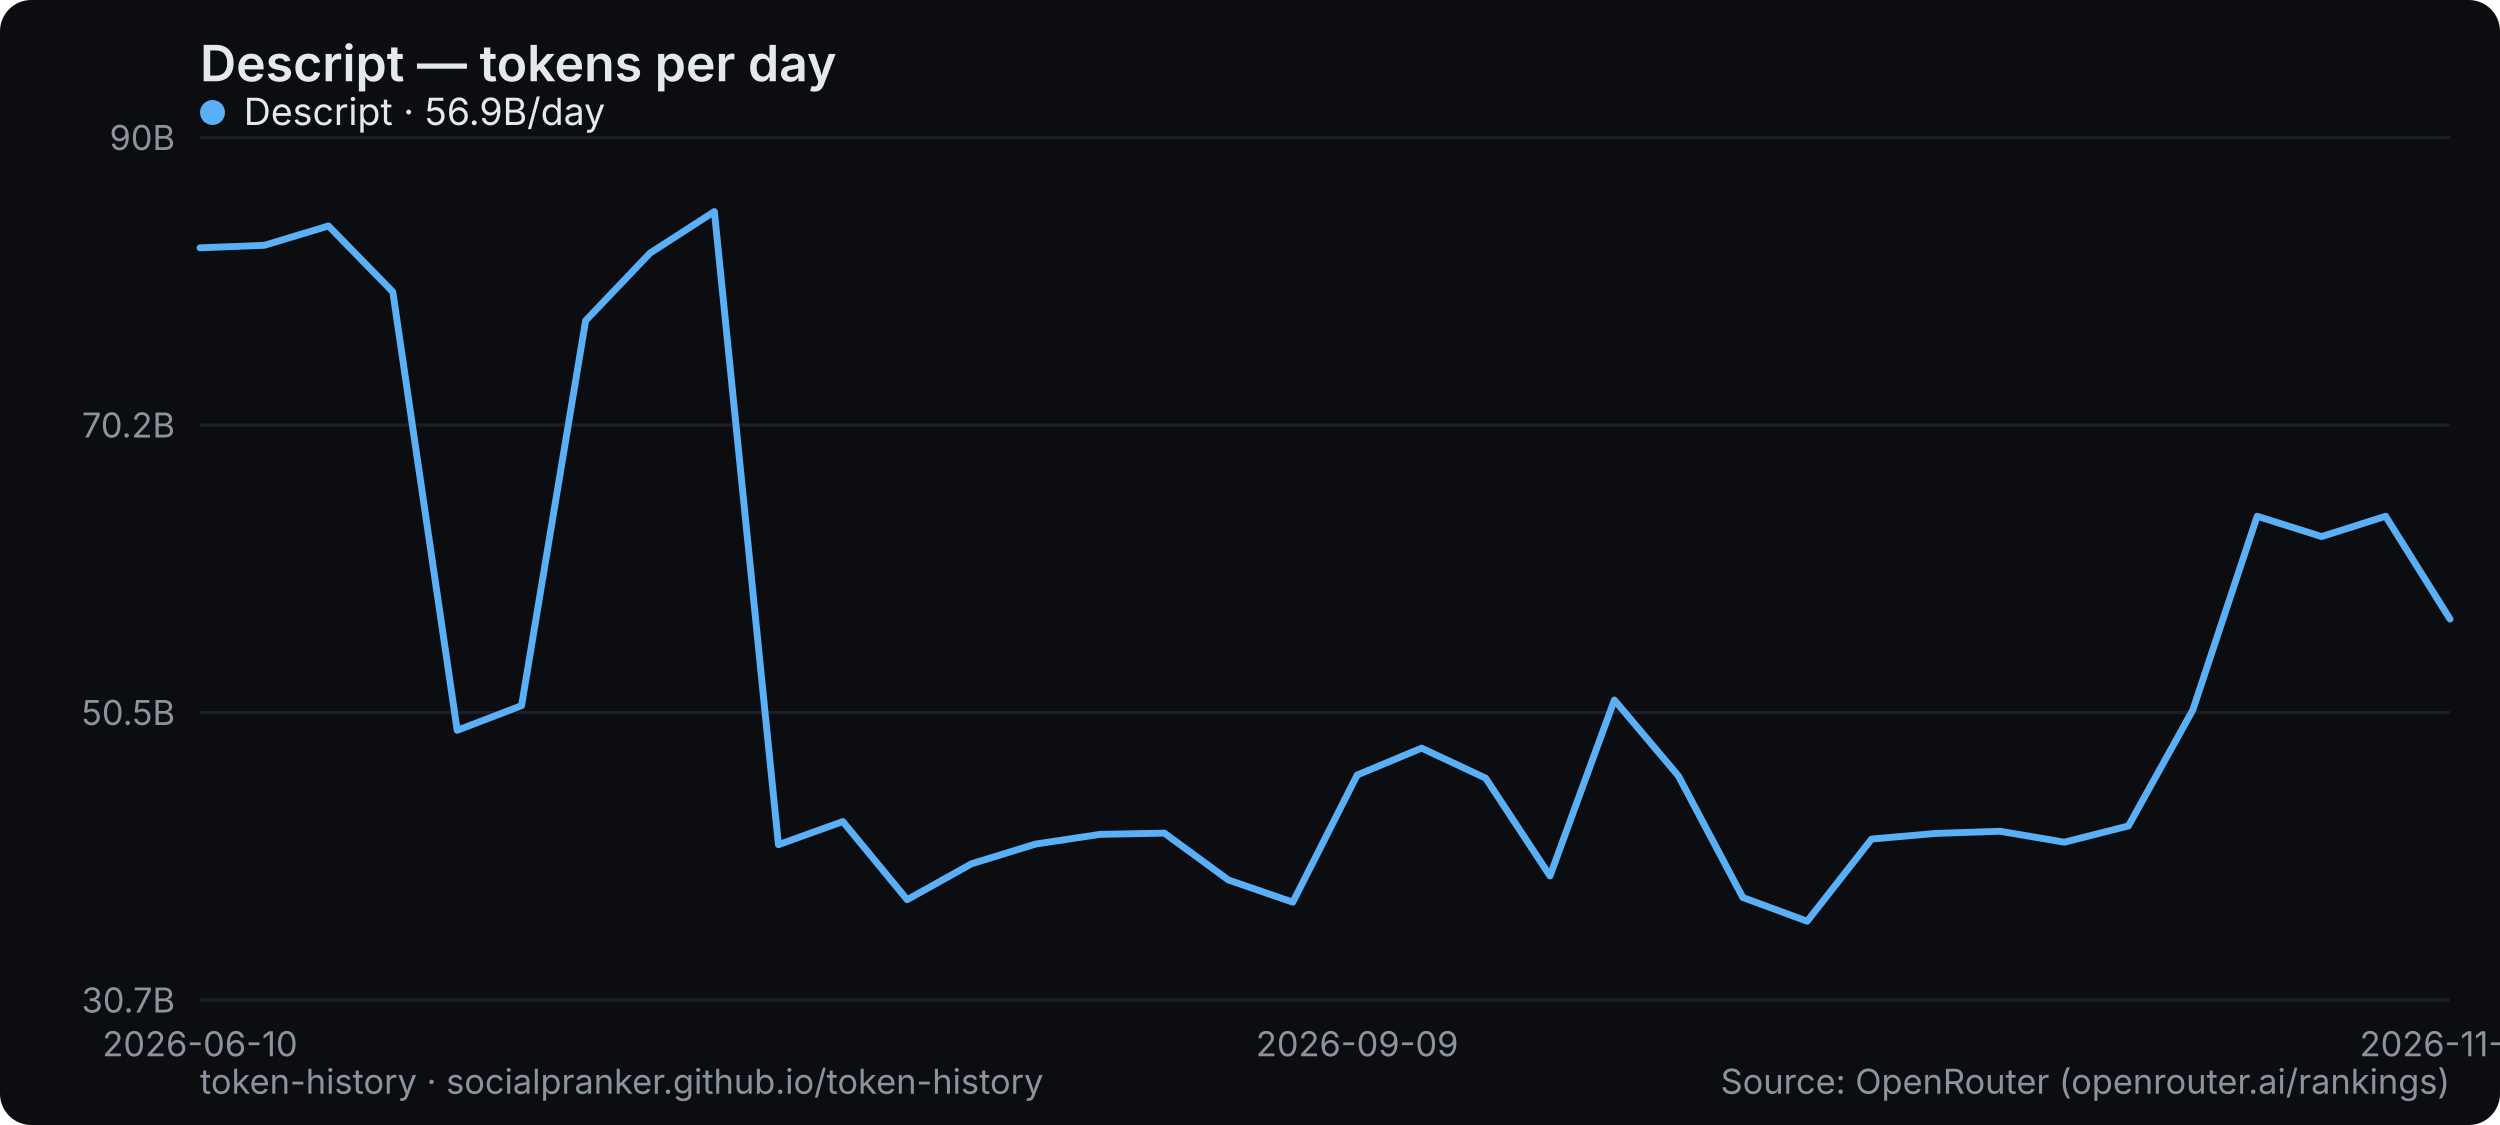
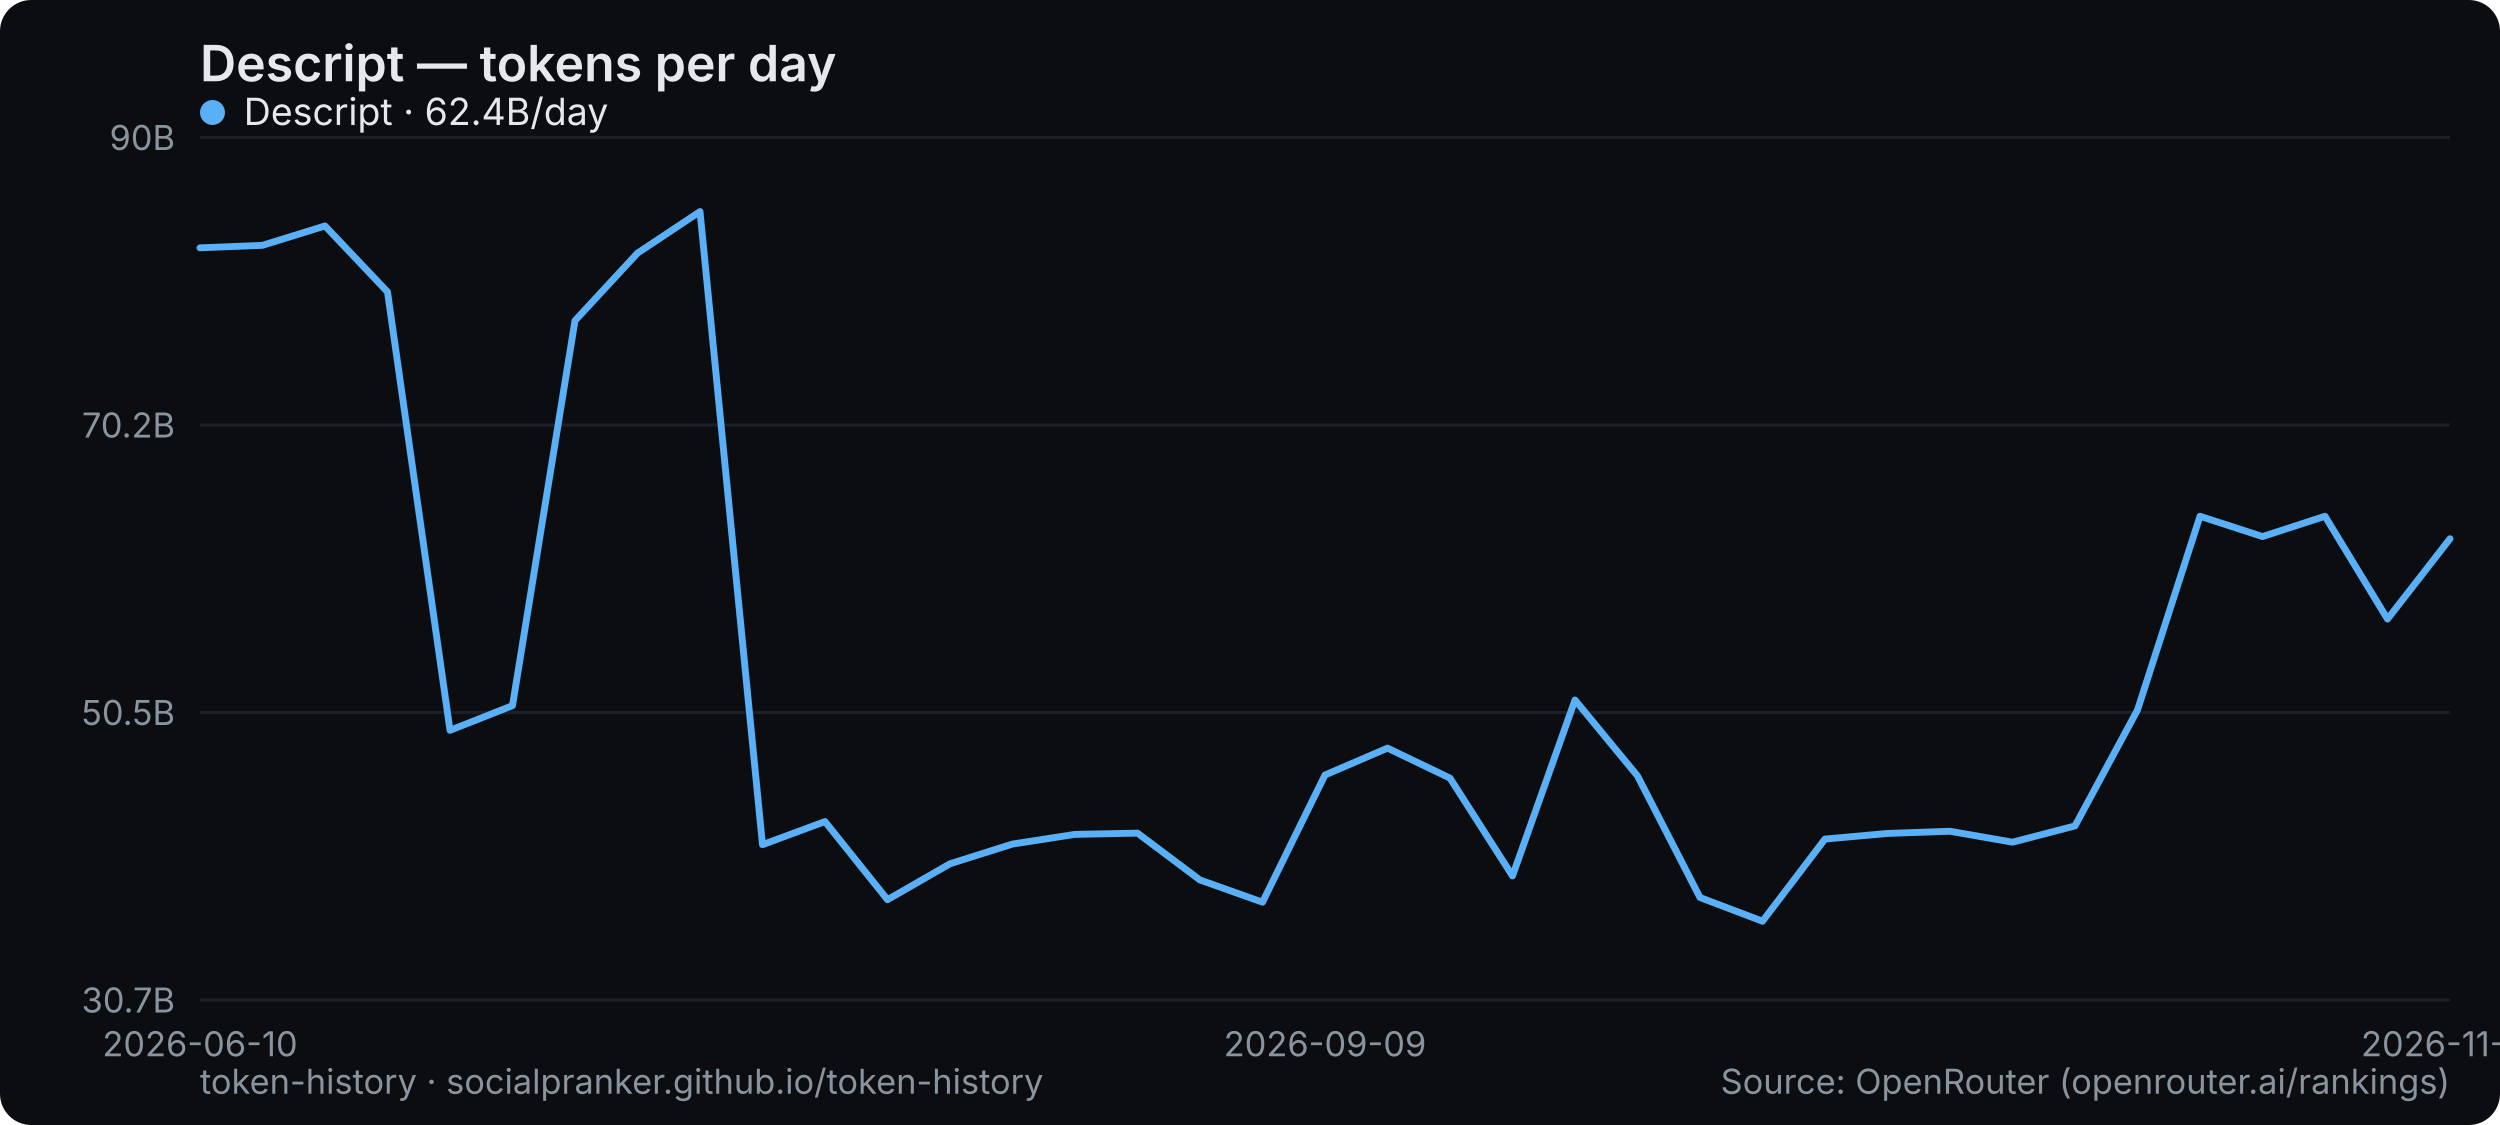
<svg xmlns="http://www.w3.org/2000/svg" width="800" height="360" viewBox="0 0 800 360" role="img" aria-label="Descript — tokens per day">
  <rect width="800" height="360" rx="10" fill="#0b0d10" />
  <text x="64" y="26" font-family="system-ui,-apple-system,Segoe UI,sans-serif" font-size="16" font-weight="600" fill="#e6e9ec">Descript — tokens per day</text>
  <line x1="64" y1="320" x2="784" y2="320" stroke="#1b2026" stroke-width="1" />
  <text x="56" y="324" text-anchor="end" font-family="system-ui,-apple-system,Segoe UI,sans-serif" font-size="11" fill="#8a949e">30.7B</text>
  <line x1="64" y1="228" x2="784" y2="228" stroke="#1b2026" stroke-width="1" />
  <text x="56" y="232" text-anchor="end" font-family="system-ui,-apple-system,Segoe UI,sans-serif" font-size="11" fill="#8a949e">50.5B</text>
  <line x1="64" y1="136" x2="784" y2="136" stroke="#1b2026" stroke-width="1" />
  <text x="56" y="140" text-anchor="end" font-family="system-ui,-apple-system,Segoe UI,sans-serif" font-size="11" fill="#8a949e">70.2B</text>
  <line x1="64" y1="44" x2="784" y2="44" stroke="#1b2026" stroke-width="1" />
  <text x="56" y="48" text-anchor="end" font-family="system-ui,-apple-system,Segoe UI,sans-serif" font-size="11" fill="#8a949e">90B</text>
  <text x="64" y="338" text-anchor="middle" font-family="system-ui,-apple-system,Segoe UI,sans-serif" font-size="11" fill="#8a949e">2026-06-10</text>
-   <text x="434.286" y="338" text-anchor="middle" font-family="system-ui,-apple-system,Segoe UI,sans-serif" font-size="11" fill="#8a949e">2026-09-09</text>
-   <text x="784" y="338" text-anchor="middle" font-family="system-ui,-apple-system,Segoe UI,sans-serif" font-size="11" fill="#8a949e">2026-11-14</text>
-   <polyline points="64.0,79.3 84.6,78.5 105.1,72.3 125.7,93.4 146.3,233.7 166.9,225.8 187.4,102.6 208.0,81.0 228.6,67.7 249.1,270.3 269.7,262.9 290.3,287.9 310.9,276.4 331.4,270.1 352.0,267.0 372.6,266.6 393.1,281.6 413.7,288.7 434.3,248.0 454.9,239.4 475.4,249.0 496.0,280.3 516.6,224.0 537.1,248.3 557.7,287.2 578.3,294.8 598.9,268.5 619.4,266.7 640.0,266.0 660.6,269.5 681.1,264.3 701.7,227.2 722.3,165.2 742.9,171.7 763.4,165.2 784.0,198.1" fill="none" stroke="#5ab0f7" stroke-width="2.2" stroke-linejoin="round" stroke-linecap="round" />
+   <text x="424" y="338" text-anchor="middle" font-family="system-ui,-apple-system,Segoe UI,sans-serif" font-size="11" fill="#8a949e">2026-09-09</text>
+   <text x="784" y="338" text-anchor="middle" font-family="system-ui,-apple-system,Segoe UI,sans-serif" font-size="11" fill="#8a949e">2026-11-17</text>
+   <polyline points="64.0,79.3 84.0,78.5 104.0,72.3 124.0,93.4 144.0,233.7 164.0,225.8 184.0,102.6 204.0,81.0 224.0,67.7 244.0,270.3 264.0,262.9 284.0,287.9 304.0,276.4 324.0,270.1 344.0,267.0 364.0,266.6 384.0,281.6 404.0,288.7 424.0,248.0 444.0,239.4 464.0,249.0 484.0,280.3 504.0,224.0 524.0,248.3 544.0,287.2 564.0,294.8 584.0,268.5 604.0,266.7 624.0,266.0 644.0,269.5 664.0,264.3 684.0,227.2 704.0,165.2 724.0,171.7 744.0,165.2 764.0,198.1 784.0,172.4" fill="none" stroke="#5ab0f7" stroke-width="2.2" stroke-linejoin="round" stroke-linecap="round" />
  <g font-family="system-ui,-apple-system,Segoe UI,sans-serif" font-size="12">
    <circle cx="68" cy="36" r="4" fill="#5ab0f7" />
-     <text x="78" y="40" fill="#e6e9ec">Descript · 56.9B/day</text>
+     <text x="78" y="40" fill="#e6e9ec">Descript · 62.4B/day</text>
  </g>
  <text x="64" y="350" font-family="system-ui,-apple-system,Segoe UI,sans-serif" font-size="11" fill="#8a949e">token-history · socialpranker.github.io/token-history</text>
  <text x="784" y="350" text-anchor="end" font-family="system-ui,-apple-system,Segoe UI,sans-serif" font-size="11" fill="#8a949e">Source: OpenRouter (openrouter.ai/rankings)</text>
</svg>
